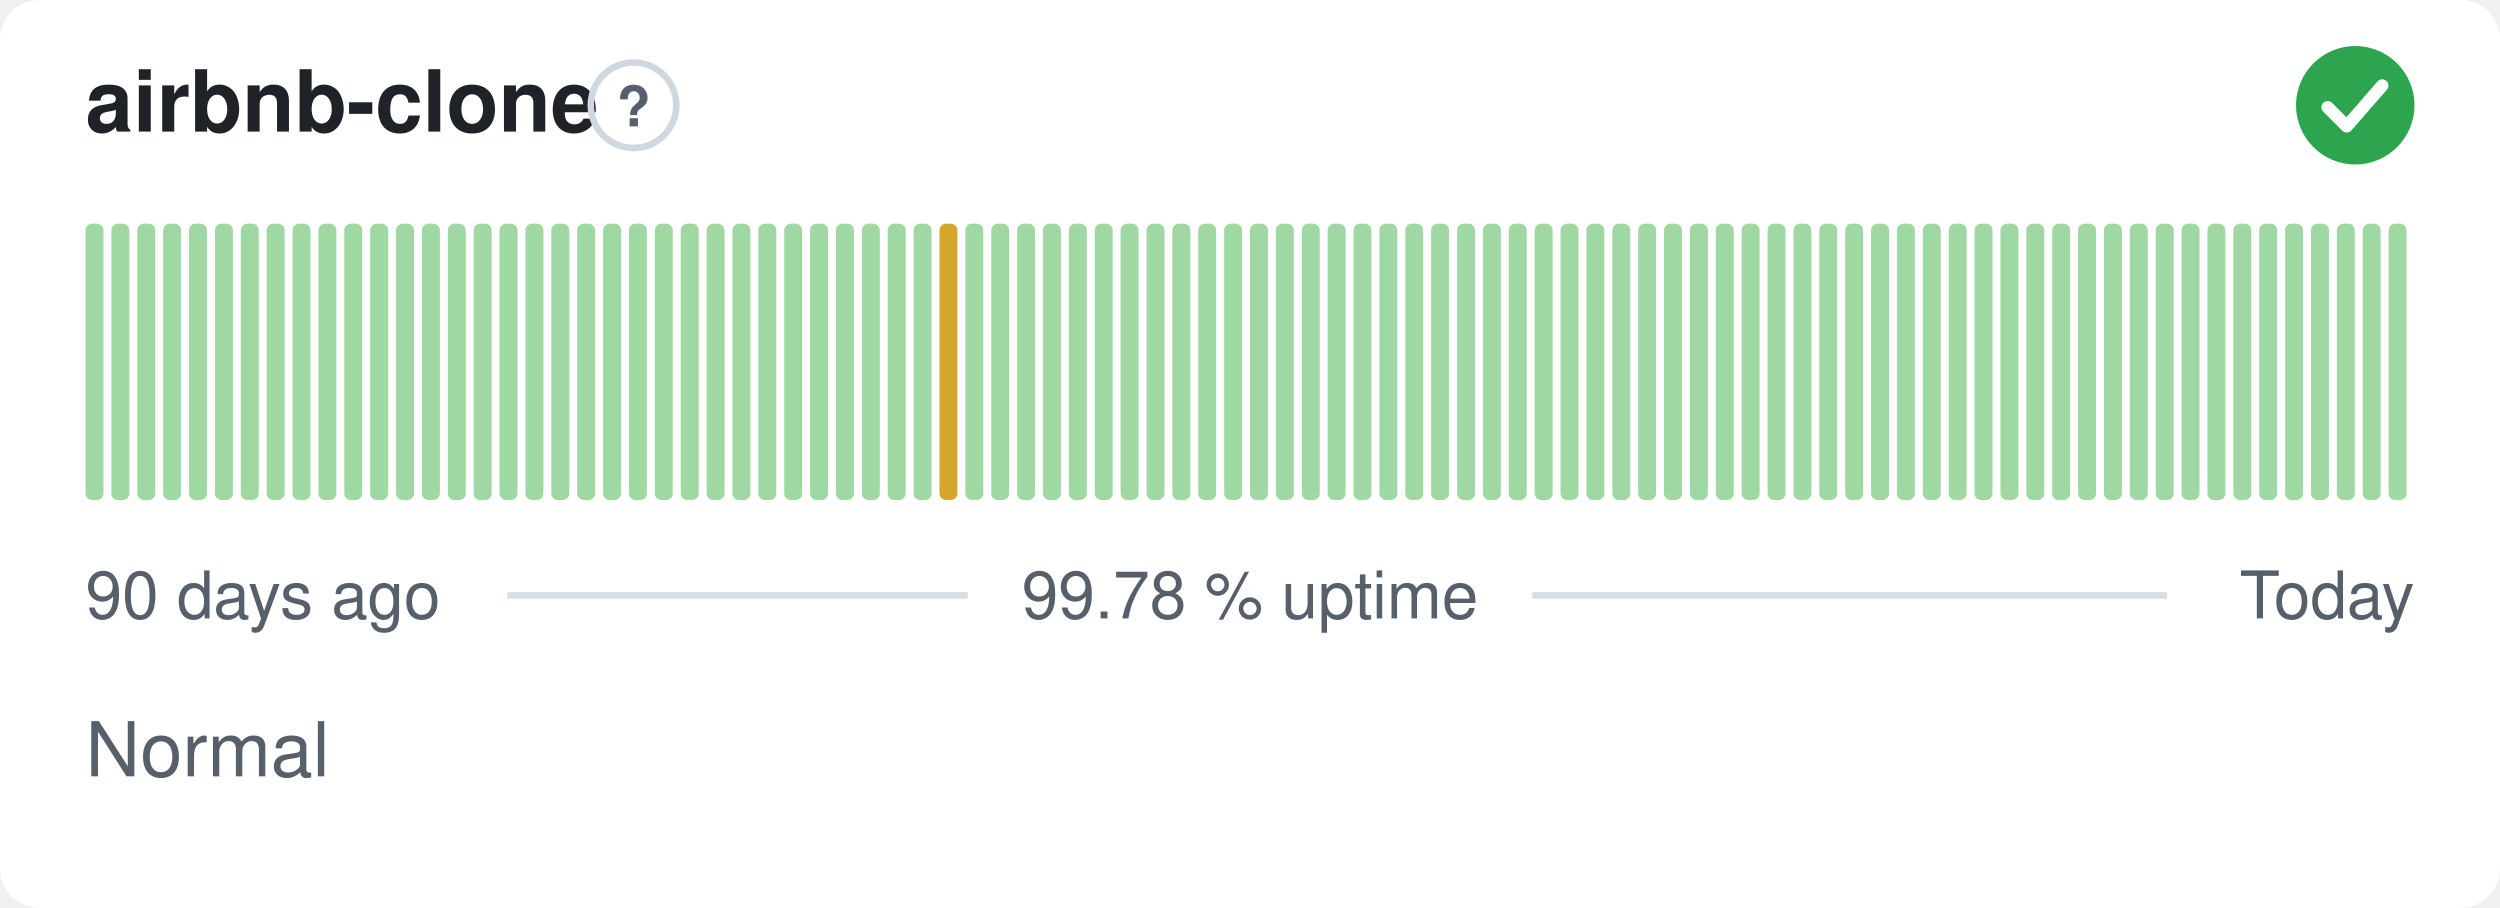
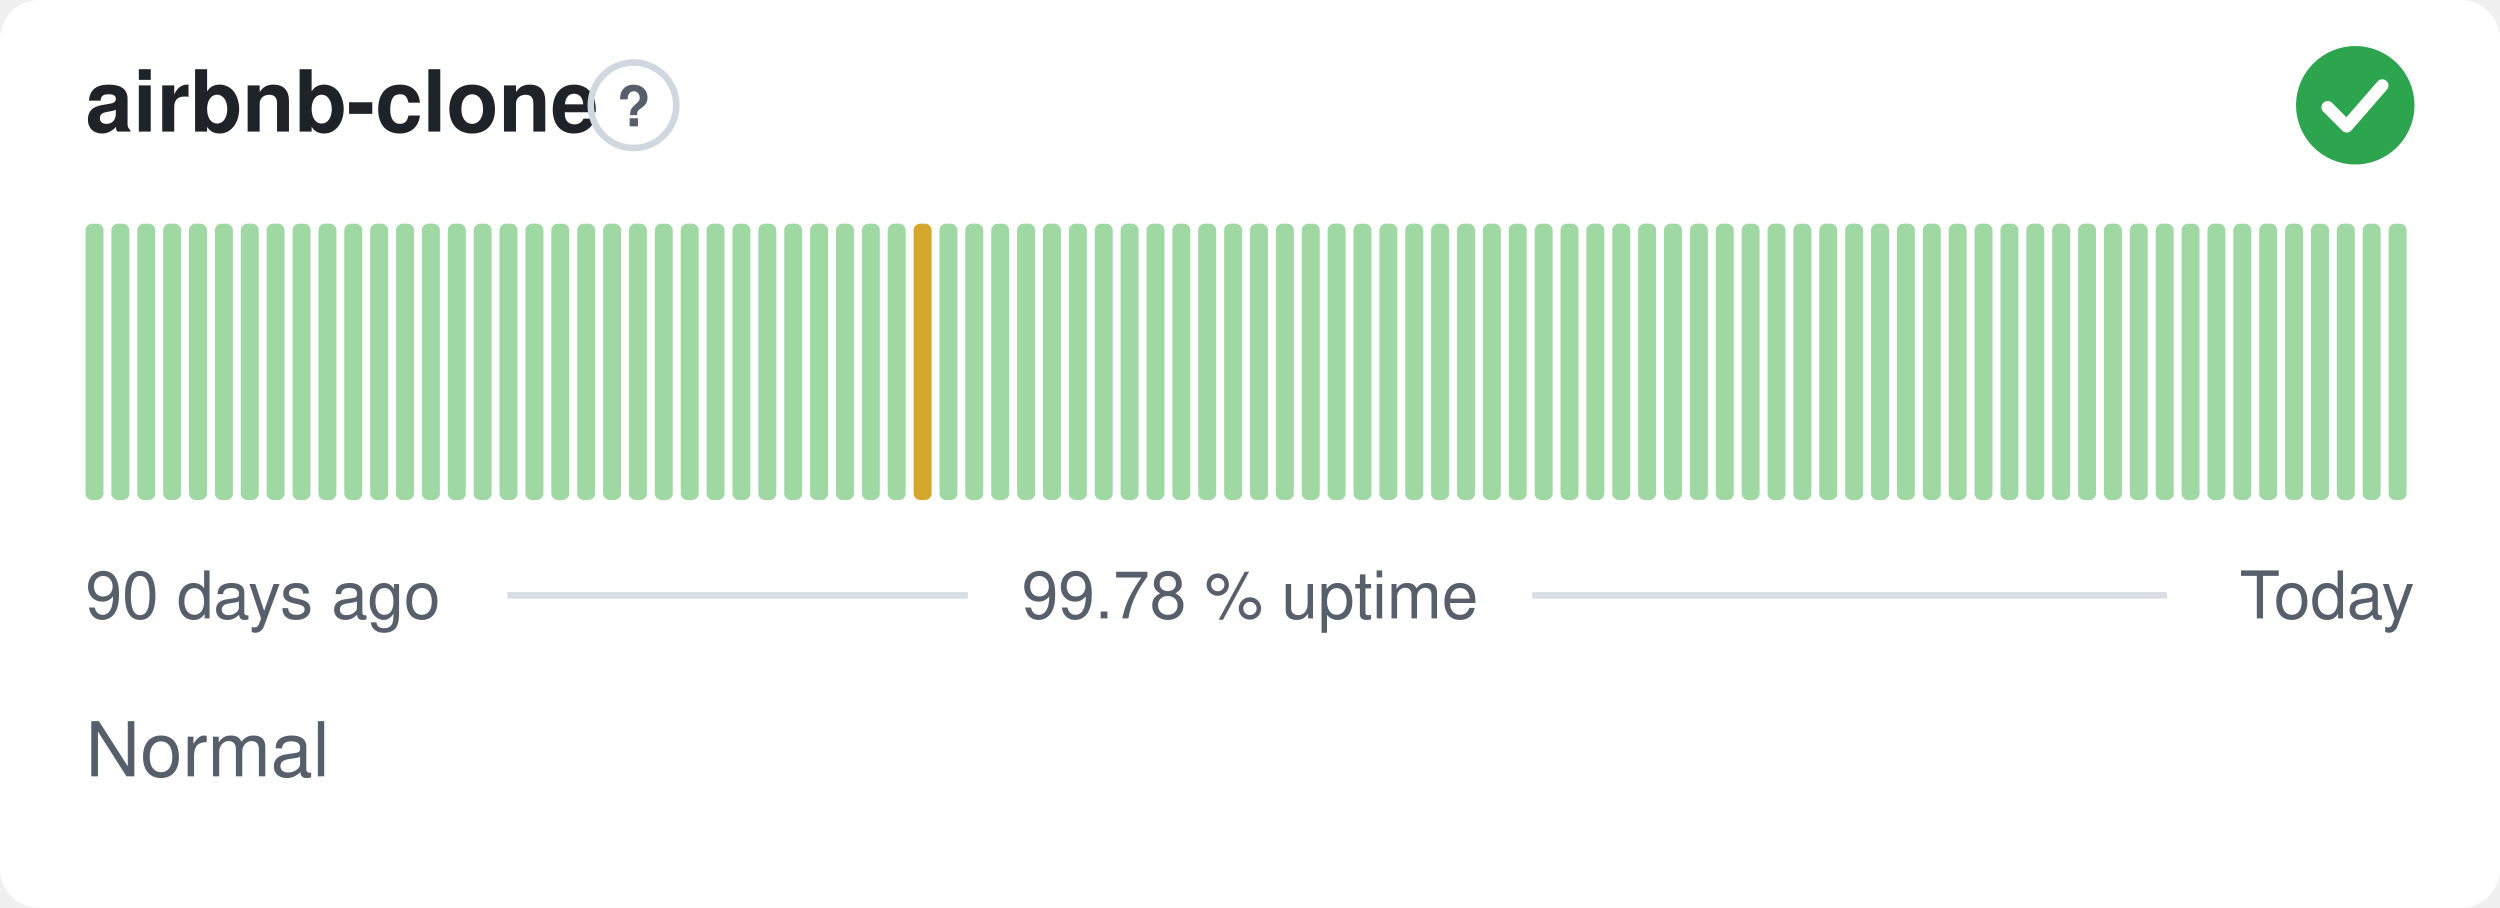
<svg xmlns="http://www.w3.org/2000/svg" width="380" height="138" viewBox="0 0 380 138" role="img" aria-label="airbnb-clone: Normal, 99.78 % uptime over the last 90 days" font-family="-apple-system,BlinkMacSystemFont,'Segoe UI',Helvetica,Arial,sans-serif">
  <style>
    @media (prefers-color-scheme: dark) {
      .bg { fill: #0d1117 }
      .title { fill: #e6edf3 }
      .muted { fill: #8b949e }
      .hint { stroke: #30363d }
      .rule { stroke: #30363d }
      .nodata { fill: #21262d }
    }
  </style>
  <rect class="bg" width="380" height="138" rx="6" fill="#ffffff" />
  <text class="title" x="13" y="20" font-size="13" font-weight="600" fill="#1f2328">airbnb-clone</text>
  <circle class="hint" cx="96.3" cy="16" r="6.5" fill="none" stroke="#d0d7de" stroke-width="1" />
  <text class="muted" x="96.3" y="19.2" text-anchor="middle" font-size="8.5" font-weight="700" fill="#57606a">?</text>
  <circle cx="358" cy="16" r="9" fill="#2da44e" />
  <path d="M353.80 16.30l2.90 2.90 5.40 -6.20" fill="none" stroke="#fff" stroke-width="1.89" stroke-linecap="round" stroke-linejoin="round" />
  <rect x="13.00" y="34.00" width="2.73" height="42.00" rx="1" fill="#9fd8a3" />
  <rect x="16.93" y="34.00" width="2.73" height="42.00" rx="1" fill="#9fd8a3" />
  <rect x="20.87" y="34.00" width="2.73" height="42.00" rx="1" fill="#9fd8a3" />
  <rect x="24.80" y="34.00" width="2.73" height="42.00" rx="1" fill="#9fd8a3" />
  <rect x="28.73" y="34.00" width="2.73" height="42.00" rx="1" fill="#9fd8a3" />
  <rect x="32.67" y="34.00" width="2.73" height="42.00" rx="1" fill="#9fd8a3" />
  <rect x="36.60" y="34.00" width="2.73" height="42.00" rx="1" fill="#9fd8a3" />
  <rect x="40.53" y="34.00" width="2.73" height="42.00" rx="1" fill="#9fd8a3" />
  <rect x="44.47" y="34.00" width="2.73" height="42.00" rx="1" fill="#9fd8a3" />
  <rect x="48.40" y="34.00" width="2.73" height="42.00" rx="1" fill="#9fd8a3" />
  <rect x="52.33" y="34.00" width="2.73" height="42.00" rx="1" fill="#9fd8a3" />
  <rect x="56.27" y="34.00" width="2.73" height="42.00" rx="1" fill="#9fd8a3" />
  <rect x="60.20" y="34.00" width="2.73" height="42.00" rx="1" fill="#9fd8a3" />
  <rect x="64.13" y="34.00" width="2.73" height="42.00" rx="1" fill="#9fd8a3" />
  <rect x="68.07" y="34.00" width="2.73" height="42.00" rx="1" fill="#9fd8a3" />
  <rect x="72.00" y="34.00" width="2.73" height="42.00" rx="1" fill="#9fd8a3" />
  <rect x="75.93" y="34.00" width="2.73" height="42.00" rx="1" fill="#9fd8a3" />
  <rect x="79.87" y="34.00" width="2.73" height="42.00" rx="1" fill="#9fd8a3" />
  <rect x="83.80" y="34.00" width="2.73" height="42.00" rx="1" fill="#9fd8a3" />
  <rect x="87.73" y="34.00" width="2.73" height="42.00" rx="1" fill="#9fd8a3" />
  <rect x="91.67" y="34.00" width="2.73" height="42.00" rx="1" fill="#9fd8a3" />
  <rect x="95.60" y="34.00" width="2.73" height="42.00" rx="1" fill="#9fd8a3" />
  <rect x="99.53" y="34.00" width="2.73" height="42.00" rx="1" fill="#9fd8a3" />
  <rect x="103.47" y="34.00" width="2.73" height="42.00" rx="1" fill="#9fd8a3" />
  <rect x="107.40" y="34.00" width="2.73" height="42.00" rx="1" fill="#9fd8a3" />
  <rect x="111.33" y="34.00" width="2.73" height="42.00" rx="1" fill="#9fd8a3" />
  <rect x="115.27" y="34.00" width="2.73" height="42.00" rx="1" fill="#9fd8a3" />
  <rect x="119.20" y="34.00" width="2.73" height="42.00" rx="1" fill="#9fd8a3" />
  <rect x="123.13" y="34.00" width="2.73" height="42.00" rx="1" fill="#9fd8a3" />
  <rect x="127.07" y="34.00" width="2.73" height="42.00" rx="1" fill="#9fd8a3" />
  <rect x="131.00" y="34.00" width="2.73" height="42.00" rx="1" fill="#9fd8a3" />
  <rect x="134.93" y="34.00" width="2.73" height="42.00" rx="1" fill="#9fd8a3" />
-   <rect x="138.87" y="34.00" width="2.73" height="42.00" rx="1" fill="#9fd8a3" />
-   <rect x="142.80" y="34.00" width="2.73" height="42.00" rx="1" fill="#d4a72c" />
+   <rect x="138.87" y="34.00" width="2.73" height="42.00" rx="1" fill="#d4a72c" />
+   <rect x="142.80" y="34.00" width="2.73" height="42.00" rx="1" fill="#9fd8a3" />
  <rect x="146.73" y="34.00" width="2.73" height="42.00" rx="1" fill="#9fd8a3" />
  <rect x="150.67" y="34.00" width="2.73" height="42.00" rx="1" fill="#9fd8a3" />
  <rect x="154.60" y="34.00" width="2.73" height="42.00" rx="1" fill="#9fd8a3" />
  <rect x="158.53" y="34.00" width="2.73" height="42.00" rx="1" fill="#9fd8a3" />
  <rect x="162.47" y="34.00" width="2.73" height="42.00" rx="1" fill="#9fd8a3" />
  <rect x="166.40" y="34.00" width="2.73" height="42.00" rx="1" fill="#9fd8a3" />
  <rect x="170.33" y="34.00" width="2.73" height="42.00" rx="1" fill="#9fd8a3" />
  <rect x="174.27" y="34.00" width="2.73" height="42.00" rx="1" fill="#9fd8a3" />
  <rect x="178.20" y="34.00" width="2.73" height="42.00" rx="1" fill="#9fd8a3" />
  <rect x="182.13" y="34.00" width="2.73" height="42.00" rx="1" fill="#9fd8a3" />
  <rect x="186.07" y="34.00" width="2.73" height="42.00" rx="1" fill="#9fd8a3" />
  <rect x="190.00" y="34.00" width="2.73" height="42.00" rx="1" fill="#9fd8a3" />
  <rect x="193.93" y="34.00" width="2.73" height="42.00" rx="1" fill="#9fd8a3" />
  <rect x="197.87" y="34.00" width="2.73" height="42.00" rx="1" fill="#9fd8a3" />
  <rect x="201.80" y="34.00" width="2.73" height="42.00" rx="1" fill="#9fd8a3" />
  <rect x="205.73" y="34.00" width="2.73" height="42.00" rx="1" fill="#9fd8a3" />
  <rect x="209.67" y="34.00" width="2.73" height="42.00" rx="1" fill="#9fd8a3" />
  <rect x="213.60" y="34.00" width="2.73" height="42.00" rx="1" fill="#9fd8a3" />
  <rect x="217.53" y="34.00" width="2.73" height="42.00" rx="1" fill="#9fd8a3" />
  <rect x="221.47" y="34.00" width="2.73" height="42.00" rx="1" fill="#9fd8a3" />
  <rect x="225.40" y="34.00" width="2.73" height="42.00" rx="1" fill="#9fd8a3" />
  <rect x="229.33" y="34.00" width="2.73" height="42.00" rx="1" fill="#9fd8a3" />
  <rect x="233.27" y="34.00" width="2.73" height="42.00" rx="1" fill="#9fd8a3" />
  <rect x="237.20" y="34.00" width="2.73" height="42.00" rx="1" fill="#9fd8a3" />
  <rect x="241.13" y="34.00" width="2.73" height="42.00" rx="1" fill="#9fd8a3" />
  <rect x="245.07" y="34.00" width="2.73" height="42.00" rx="1" fill="#9fd8a3" />
  <rect x="249.00" y="34.00" width="2.73" height="42.00" rx="1" fill="#9fd8a3" />
  <rect x="252.93" y="34.00" width="2.73" height="42.00" rx="1" fill="#9fd8a3" />
  <rect x="256.87" y="34.00" width="2.73" height="42.00" rx="1" fill="#9fd8a3" />
  <rect x="260.80" y="34.00" width="2.73" height="42.00" rx="1" fill="#9fd8a3" />
  <rect x="264.73" y="34.00" width="2.73" height="42.00" rx="1" fill="#9fd8a3" />
  <rect x="268.67" y="34.00" width="2.73" height="42.00" rx="1" fill="#9fd8a3" />
  <rect x="272.60" y="34.00" width="2.73" height="42.00" rx="1" fill="#9fd8a3" />
  <rect x="276.53" y="34.00" width="2.73" height="42.00" rx="1" fill="#9fd8a3" />
  <rect x="280.47" y="34.00" width="2.73" height="42.00" rx="1" fill="#9fd8a3" />
  <rect x="284.40" y="34.00" width="2.73" height="42.00" rx="1" fill="#9fd8a3" />
  <rect x="288.33" y="34.00" width="2.73" height="42.00" rx="1" fill="#9fd8a3" />
  <rect x="292.27" y="34.00" width="2.73" height="42.00" rx="1" fill="#9fd8a3" />
  <rect x="296.20" y="34.00" width="2.73" height="42.00" rx="1" fill="#9fd8a3" />
  <rect x="300.13" y="34.00" width="2.73" height="42.00" rx="1" fill="#9fd8a3" />
  <rect x="304.07" y="34.00" width="2.73" height="42.00" rx="1" fill="#9fd8a3" />
  <rect x="308.00" y="34.00" width="2.73" height="42.00" rx="1" fill="#9fd8a3" />
  <rect x="311.93" y="34.00" width="2.73" height="42.00" rx="1" fill="#9fd8a3" />
  <rect x="315.87" y="34.00" width="2.73" height="42.00" rx="1" fill="#9fd8a3" />
  <rect x="319.80" y="34.00" width="2.73" height="42.00" rx="1" fill="#9fd8a3" />
  <rect x="323.73" y="34.00" width="2.73" height="42.00" rx="1" fill="#9fd8a3" />
  <rect x="327.67" y="34.00" width="2.73" height="42.00" rx="1" fill="#9fd8a3" />
  <rect x="331.60" y="34.00" width="2.73" height="42.00" rx="1" fill="#9fd8a3" />
  <rect x="335.53" y="34.00" width="2.73" height="42.00" rx="1" fill="#9fd8a3" />
  <rect x="339.47" y="34.00" width="2.73" height="42.00" rx="1" fill="#9fd8a3" />
  <rect x="343.40" y="34.00" width="2.73" height="42.00" rx="1" fill="#9fd8a3" />
  <rect x="347.33" y="34.00" width="2.73" height="42.00" rx="1" fill="#9fd8a3" />
  <rect x="351.27" y="34.00" width="2.73" height="42.00" rx="1" fill="#9fd8a3" />
  <rect x="355.20" y="34.00" width="2.73" height="42.00" rx="1" fill="#9fd8a3" />
  <rect x="359.13" y="34.00" width="2.73" height="42.00" rx="1" fill="#9fd8a3" />
  <rect x="363.07" y="34.00" width="2.73" height="42.00" rx="1" fill="#9fd8a3" />
  <text class="muted" x="13" y="94" font-size="10" fill="#57606a">90 days ago</text>
  <text class="muted" x="190" y="94" text-anchor="middle" font-size="10" fill="#57606a">99.78 % uptime</text>
  <text class="muted" x="367" y="94" text-anchor="end" font-size="10" fill="#57606a">Today</text>
  <line class="rule" x1="77.1" y1="90.5" x2="147.1" y2="90.5" stroke="#d8dee4" stroke-width="1" />
  <line class="rule" x1="232.9" y1="90.5" x2="329.4" y2="90.5" stroke="#d8dee4" stroke-width="1" />
  <text class="muted" x="13" y="118" font-size="11.5" fill="#57606a">Normal</text>
</svg>
